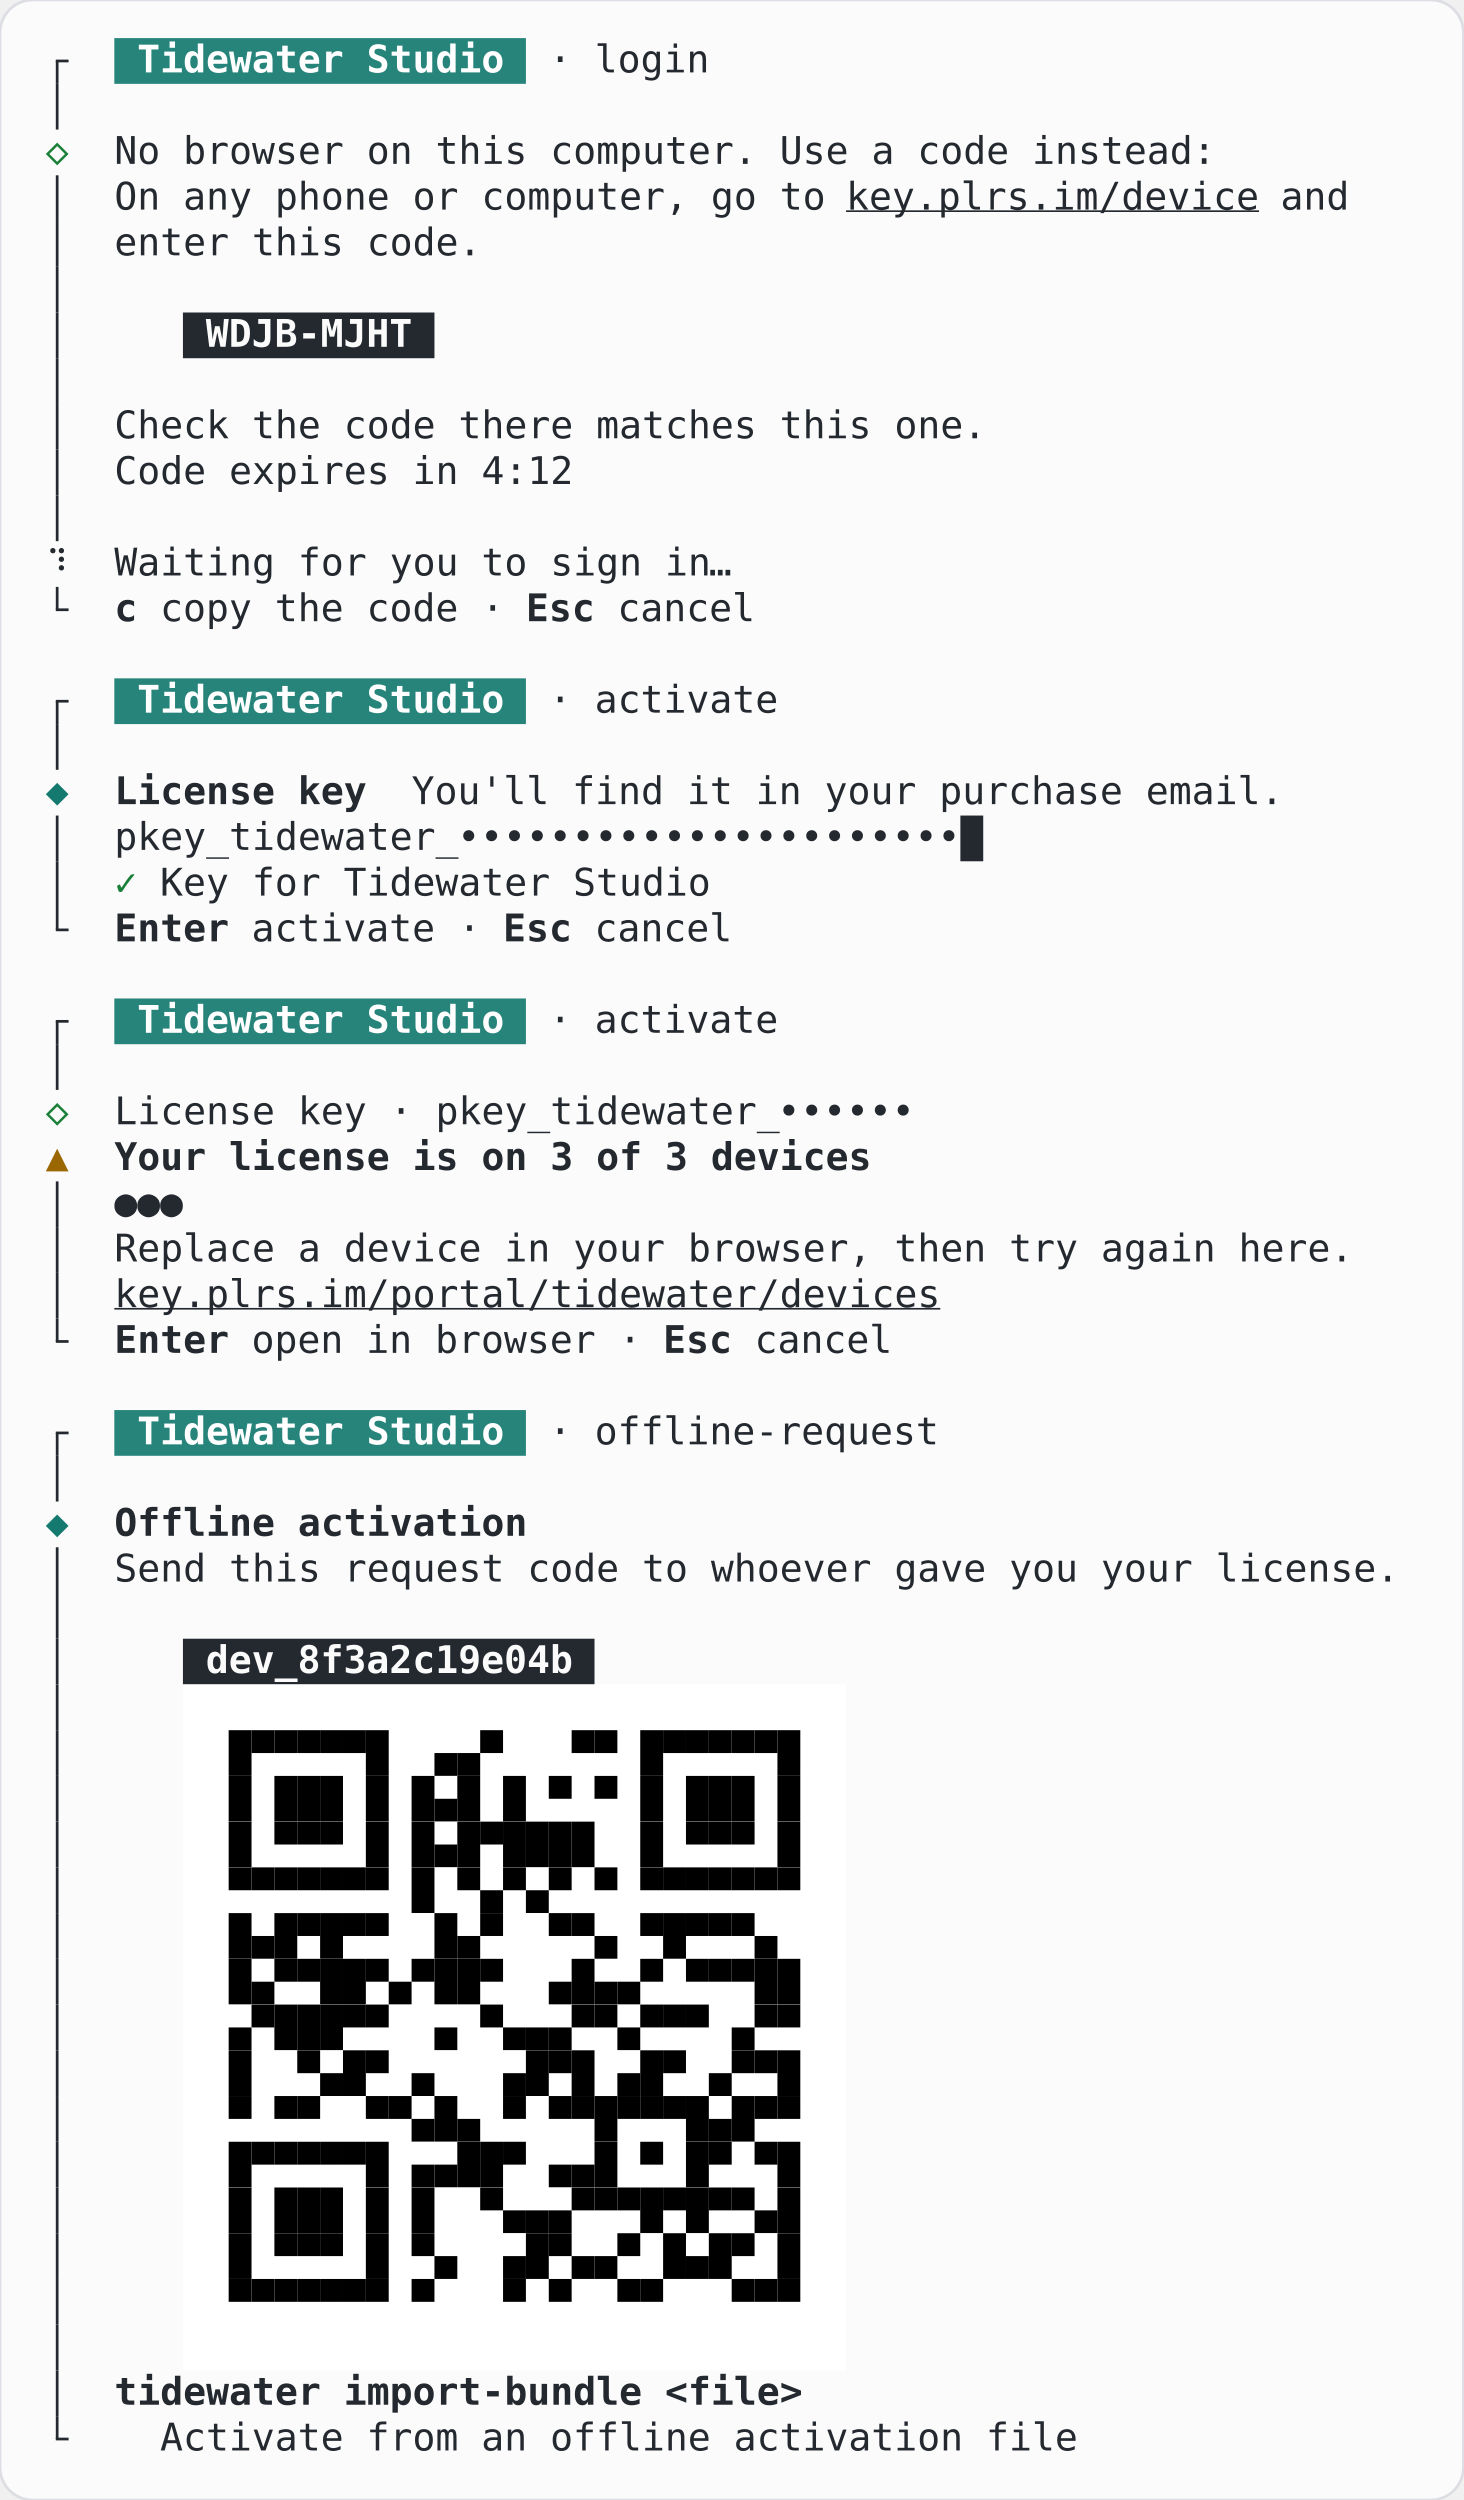
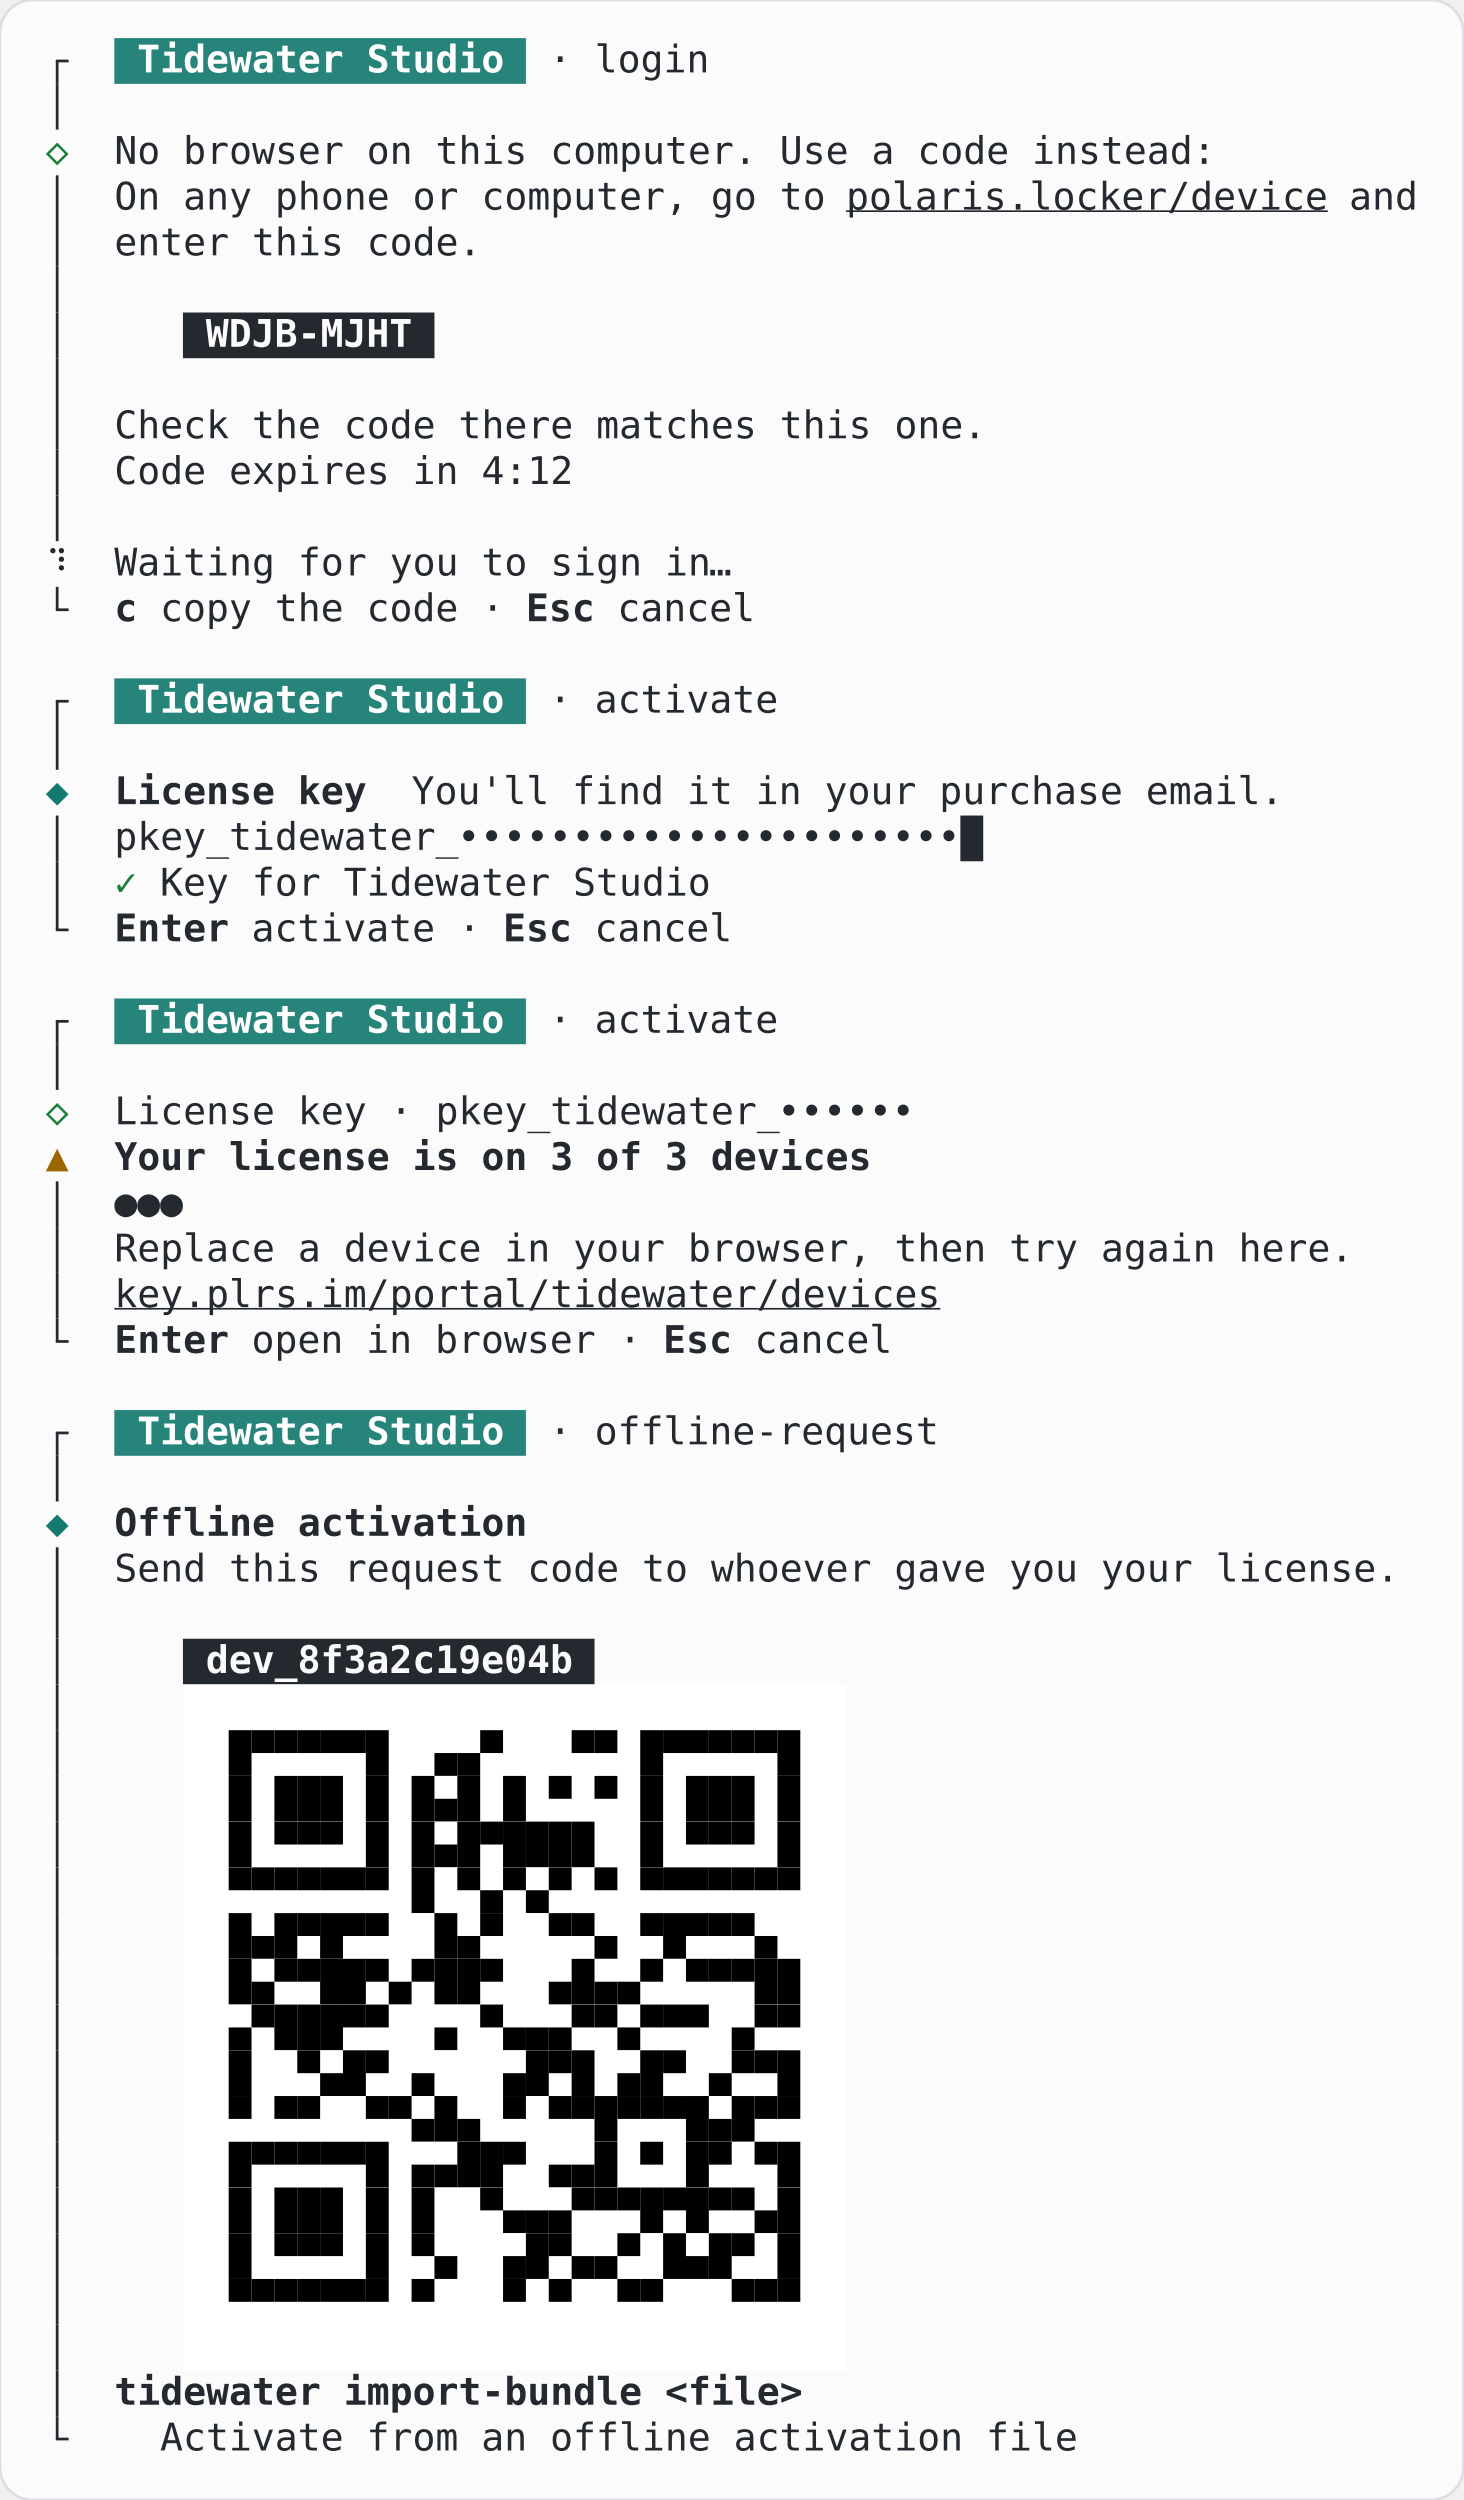
<svg xmlns="http://www.w3.org/2000/svg" width="537.6" height="918.4" viewBox="0 0 537.6 918.4" role="img" aria-label="60 columns, light theme">
  <rect width="537.6" height="918.4" rx="12" fill="#fbfbfc" stroke="#dcdee3" />
  <g font-family="JetBrains Mono, ui-monospace, monospace" font-size="14" xml:space="preserve">
    <rect x="42" y="14" width="151.2" height="16.8" fill="#26847a" />
    <rect x="20.5" y="22.4" width="1" height="8.4" fill="#24292f" />
    <rect x="20.5" y="21.9" width="4.7" height="1" fill="#24292f" />
    <text x="50.4" y="26.6" textLength="134.4" lengthAdjust="spacingAndGlyphs" fill="#ffffff" font-weight="600">Tidewater Studio</text>
    <text x="201.6" y="26.6" textLength="58.8" lengthAdjust="spacingAndGlyphs" fill="#24292f">· login</text>
    <rect x="20.5" y="30.8" width="1" height="16.8" fill="#24292f" />
    <text x="21" y="60.2" text-anchor="middle" fill="#1a7f37">◇</text>
    <text x="42" y="60.2" textLength="403.2" lengthAdjust="spacingAndGlyphs" fill="#24292f">No browser on this computer. Use a code instead:</text>
    <rect x="20.5" y="64.4" width="1" height="16.8" fill="#24292f" />
    <text x="42" y="77" textLength="260.4" lengthAdjust="spacingAndGlyphs" fill="#24292f">On any phone or computer, go to</text>
-     <text x="310.8" y="77" textLength="151.2" lengthAdjust="spacingAndGlyphs" fill="#24292f" text-decoration="underline">key.plrs.im/device</text>
-     <text x="470.4" y="77" textLength="25.2" lengthAdjust="spacingAndGlyphs" fill="#24292f">and</text>
+     <text x="310.8" y="77" textLength="176.4" lengthAdjust="spacingAndGlyphs" fill="#24292f" text-decoration="underline">polaris.locker/device</text>
+     <text x="495.6" y="77" textLength="25.2" lengthAdjust="spacingAndGlyphs" fill="#24292f">and</text>
    <rect x="20.5" y="81.2" width="1" height="16.8" fill="#24292f" />
    <text x="42" y="93.8" textLength="134.4" lengthAdjust="spacingAndGlyphs" fill="#24292f">enter this code.</text>
    <rect x="20.5" y="98" width="1" height="16.8" fill="#24292f" />
    <rect x="67.2" y="114.8" width="92.4" height="16.8" fill="#24292f" />
    <rect x="20.5" y="114.8" width="1" height="16.8" fill="#24292f" />
    <text x="75.6" y="127.4" textLength="75.6" lengthAdjust="spacingAndGlyphs" fill="#fbfbfc" font-weight="600">WDJB-MJHT</text>
    <rect x="20.5" y="131.6" width="1" height="16.8" fill="#24292f" />
    <rect x="20.5" y="148.4" width="1" height="16.8" fill="#24292f" />
    <text x="42" y="161" textLength="319.2" lengthAdjust="spacingAndGlyphs" fill="#24292f">Check the code there matches this one.</text>
    <rect x="20.5" y="165.2" width="1" height="16.8" fill="#24292f" />
    <text x="42" y="177.8" textLength="168" lengthAdjust="spacingAndGlyphs" fill="#24292f">Code expires in 4:12</text>
    <rect x="20.5" y="182" width="1" height="16.8" fill="#24292f" />
    <text x="21" y="211.4" text-anchor="middle" fill="#24292f">⠹</text>
    <text x="42" y="211.4" textLength="218.4" lengthAdjust="spacingAndGlyphs" fill="#24292f">Waiting for you to sign in</text>
    <text x="264.6" y="211.4" text-anchor="middle" fill="#24292f">…</text>
    <rect x="20.5" y="215.6" width="1" height="8.4" fill="#24292f" />
    <rect x="20.5" y="223.5" width="4.7" height="1" fill="#24292f" />
    <text x="42" y="228.2" textLength="8.4" lengthAdjust="spacingAndGlyphs" fill="#24292f" font-weight="600">c</text>
    <text x="58.8" y="228.2" textLength="126" lengthAdjust="spacingAndGlyphs" fill="#24292f">copy the code ·</text>
    <text x="193.2" y="228.2" textLength="25.2" lengthAdjust="spacingAndGlyphs" fill="#24292f" font-weight="600">Esc</text>
    <text x="226.8" y="228.2" textLength="50.4" lengthAdjust="spacingAndGlyphs" fill="#24292f">cancel</text>
    <rect x="42" y="249.2" width="151.2" height="16.8" fill="#26847a" />
    <rect x="20.5" y="257.6" width="1" height="8.4" fill="#24292f" />
    <rect x="20.5" y="257.1" width="4.7" height="1" fill="#24292f" />
    <text x="50.4" y="261.8" textLength="134.4" lengthAdjust="spacingAndGlyphs" fill="#ffffff" font-weight="600">Tidewater Studio</text>
    <text x="201.6" y="261.8" textLength="84" lengthAdjust="spacingAndGlyphs" fill="#24292f">· activate</text>
    <rect x="20.5" y="266" width="1" height="16.8" fill="#24292f" />
    <text x="21" y="295.4" text-anchor="middle" fill="#14796f">◆</text>
    <text x="42" y="295.4" textLength="92.4" lengthAdjust="spacingAndGlyphs" fill="#24292f" font-weight="600">License key</text>
    <text x="151.2" y="295.4" textLength="319.2" lengthAdjust="spacingAndGlyphs" fill="#24292f">You'll find it in your purchase email.</text>
    <rect x="352.8" y="299.6" width="8.4" height="16.8" fill="#24292f" />
    <rect x="20.5" y="299.6" width="1" height="16.8" fill="#24292f" />
    <text x="42" y="312.2" textLength="126" lengthAdjust="spacingAndGlyphs" fill="#24292f">pkey_tidewater_</text>
    <text x="172.2" y="312.2" text-anchor="middle" fill="#24292f">•</text>
    <text x="180.6" y="312.2" text-anchor="middle" fill="#24292f">•</text>
    <text x="189" y="312.2" text-anchor="middle" fill="#24292f">•</text>
    <text x="197.4" y="312.2" text-anchor="middle" fill="#24292f">•</text>
    <text x="205.8" y="312.2" text-anchor="middle" fill="#24292f">•</text>
    <text x="214.2" y="312.2" text-anchor="middle" fill="#24292f">•</text>
    <text x="222.6" y="312.2" text-anchor="middle" fill="#24292f">•</text>
    <text x="231" y="312.2" text-anchor="middle" fill="#24292f">•</text>
    <text x="239.4" y="312.2" text-anchor="middle" fill="#24292f">•</text>
    <text x="247.8" y="312.2" text-anchor="middle" fill="#24292f">•</text>
    <text x="256.2" y="312.2" text-anchor="middle" fill="#24292f">•</text>
    <text x="264.6" y="312.2" text-anchor="middle" fill="#24292f">•</text>
    <text x="273" y="312.2" text-anchor="middle" fill="#24292f">•</text>
    <text x="281.4" y="312.2" text-anchor="middle" fill="#24292f">•</text>
    <text x="289.8" y="312.2" text-anchor="middle" fill="#24292f">•</text>
    <text x="298.2" y="312.2" text-anchor="middle" fill="#24292f">•</text>
    <text x="306.6" y="312.2" text-anchor="middle" fill="#24292f">•</text>
    <text x="315" y="312.2" text-anchor="middle" fill="#24292f">•</text>
    <text x="323.4" y="312.2" text-anchor="middle" fill="#24292f">•</text>
    <text x="331.8" y="312.2" text-anchor="middle" fill="#24292f">•</text>
    <text x="340.2" y="312.2" text-anchor="middle" fill="#24292f">•</text>
    <text x="348.6" y="312.2" text-anchor="middle" fill="#24292f">•</text>
    <rect x="20.5" y="316.4" width="1" height="16.8" fill="#24292f" />
    <text x="46.2" y="329" text-anchor="middle" fill="#1a7f37">✓</text>
    <text x="58.8" y="329" textLength="201.6" lengthAdjust="spacingAndGlyphs" fill="#24292f">Key for Tidewater Studio</text>
    <rect x="20.5" y="333.2" width="1" height="8.4" fill="#24292f" />
    <rect x="20.5" y="341.1" width="4.7" height="1" fill="#24292f" />
    <text x="42" y="345.8" textLength="42" lengthAdjust="spacingAndGlyphs" fill="#24292f" font-weight="600">Enter</text>
    <text x="92.4" y="345.8" textLength="84" lengthAdjust="spacingAndGlyphs" fill="#24292f">activate ·</text>
    <text x="184.8" y="345.8" textLength="25.2" lengthAdjust="spacingAndGlyphs" fill="#24292f" font-weight="600">Esc</text>
    <text x="218.4" y="345.8" textLength="50.4" lengthAdjust="spacingAndGlyphs" fill="#24292f">cancel</text>
    <rect x="42" y="366.8" width="151.2" height="16.8" fill="#26847a" />
    <rect x="20.5" y="375.2" width="1" height="8.4" fill="#24292f" />
    <rect x="20.5" y="374.7" width="4.7" height="1" fill="#24292f" />
    <text x="50.4" y="379.4" textLength="134.4" lengthAdjust="spacingAndGlyphs" fill="#ffffff" font-weight="600">Tidewater Studio</text>
    <text x="201.6" y="379.4" textLength="84" lengthAdjust="spacingAndGlyphs" fill="#24292f">· activate</text>
    <rect x="20.5" y="383.6" width="1" height="16.8" fill="#24292f" />
    <text x="21" y="413" text-anchor="middle" fill="#1a7f37">◇</text>
    <text x="42" y="413" textLength="243.6" lengthAdjust="spacingAndGlyphs" fill="#24292f">License key · pkey_tidewater_</text>
    <text x="289.8" y="413" text-anchor="middle" fill="#24292f">•</text>
    <text x="298.2" y="413" text-anchor="middle" fill="#24292f">•</text>
    <text x="306.6" y="413" text-anchor="middle" fill="#24292f">•</text>
    <text x="315" y="413" text-anchor="middle" fill="#24292f">•</text>
    <text x="323.4" y="413" text-anchor="middle" fill="#24292f">•</text>
    <text x="331.8" y="413" text-anchor="middle" fill="#24292f">•</text>
    <text x="21" y="429.8" text-anchor="middle" fill="#9a6700">▲</text>
    <text x="42" y="429.8" textLength="277.2" lengthAdjust="spacingAndGlyphs" fill="#24292f" font-weight="600">Your license is on 3 of 3 devices</text>
    <rect x="20.5" y="434" width="1" height="16.8" fill="#24292f" />
    <text x="46.2" y="446.6" text-anchor="middle" fill="#24292f" font-weight="600">●</text>
    <text x="54.6" y="446.6" text-anchor="middle" fill="#24292f" font-weight="600">●</text>
    <text x="63" y="446.6" text-anchor="middle" fill="#24292f" font-weight="600">●</text>
    <rect x="20.5" y="450.8" width="1" height="16.8" fill="#24292f" />
    <text x="42" y="463.4" textLength="453.6" lengthAdjust="spacingAndGlyphs" fill="#24292f">Replace a device in your browser, then try again here.</text>
    <rect x="20.5" y="467.6" width="1" height="16.8" fill="#24292f" />
    <text x="42" y="480.2" textLength="302.4" lengthAdjust="spacingAndGlyphs" fill="#24292f" text-decoration="underline">key.plrs.im/portal/tidewater/devices</text>
    <rect x="20.5" y="484.4" width="1" height="8.4" fill="#24292f" />
    <rect x="20.5" y="492.3" width="4.7" height="1" fill="#24292f" />
    <text x="42" y="497" textLength="42" lengthAdjust="spacingAndGlyphs" fill="#24292f" font-weight="600">Enter</text>
    <text x="92.4" y="497" textLength="142.8" lengthAdjust="spacingAndGlyphs" fill="#24292f">open in browser ·</text>
    <text x="243.6" y="497" textLength="25.2" lengthAdjust="spacingAndGlyphs" fill="#24292f" font-weight="600">Esc</text>
    <text x="277.2" y="497" textLength="50.4" lengthAdjust="spacingAndGlyphs" fill="#24292f">cancel</text>
    <rect x="42" y="518" width="151.2" height="16.8" fill="#26847a" />
    <rect x="20.5" y="526.4" width="1" height="8.4" fill="#24292f" />
    <rect x="20.5" y="525.9" width="4.7" height="1" fill="#24292f" />
    <text x="50.4" y="530.6" textLength="134.4" lengthAdjust="spacingAndGlyphs" fill="#ffffff" font-weight="600">Tidewater Studio</text>
    <text x="201.6" y="530.6" textLength="142.8" lengthAdjust="spacingAndGlyphs" fill="#24292f">· offline-request</text>
    <rect x="20.5" y="534.8" width="1" height="16.8" fill="#24292f" />
    <text x="21" y="564.2" text-anchor="middle" fill="#14796f">◆</text>
    <text x="42" y="564.2" textLength="151.2" lengthAdjust="spacingAndGlyphs" fill="#24292f" font-weight="600">Offline activation</text>
    <rect x="20.5" y="568.4" width="1" height="16.8" fill="#24292f" />
    <text x="42" y="581" textLength="470.4" lengthAdjust="spacingAndGlyphs" fill="#24292f">Send this request code to whoever gave you your license.</text>
    <rect x="20.5" y="585.2" width="1" height="16.8" fill="#24292f" />
    <rect x="67.2" y="602" width="151.2" height="16.8" fill="#24292f" />
    <rect x="20.5" y="602" width="1" height="16.8" fill="#24292f" />
    <text x="75.6" y="614.6" textLength="134.4" lengthAdjust="spacingAndGlyphs" fill="#fbfbfc" font-weight="600">dev_8f3a2c19e04b</text>
    <rect x="67.2" y="618.8" width="243.6" height="16.8" fill="#ffffff" />
    <rect x="20.5" y="618.8" width="1" height="16.8" fill="#24292f" />
    <rect x="67.2" y="635.6" width="243.6" height="16.8" fill="#ffffff" />
    <rect x="20.5" y="635.6" width="1" height="16.8" fill="#24292f" />
    <rect x="84" y="635.6" width="8.4" height="16.8" fill="#000000" />
    <rect x="92.4" y="635.6" width="8.4" height="8.4" fill="#000000" />
    <rect x="100.8" y="635.6" width="8.4" height="8.4" fill="#000000" />
    <rect x="109.2" y="635.6" width="8.4" height="8.4" fill="#000000" />
    <rect x="117.6" y="635.6" width="8.4" height="8.4" fill="#000000" />
    <rect x="126" y="635.6" width="8.4" height="8.4" fill="#000000" />
    <rect x="134.4" y="635.6" width="8.4" height="16.8" fill="#000000" />
    <rect x="159.6" y="644" width="8.4" height="8.4" fill="#000000" />
    <rect x="168" y="644" width="8.4" height="8.4" fill="#000000" />
    <rect x="176.4" y="635.6" width="8.4" height="8.4" fill="#000000" />
    <rect x="210" y="635.6" width="8.4" height="8.4" fill="#000000" />
    <rect x="218.4" y="635.6" width="8.4" height="8.4" fill="#000000" />
    <rect x="235.2" y="635.6" width="8.4" height="16.8" fill="#000000" />
    <rect x="243.6" y="635.6" width="8.4" height="8.4" fill="#000000" />
    <rect x="252" y="635.6" width="8.4" height="8.4" fill="#000000" />
    <rect x="260.4" y="635.6" width="8.4" height="8.4" fill="#000000" />
    <rect x="268.8" y="635.6" width="8.4" height="8.4" fill="#000000" />
    <rect x="277.2" y="635.6" width="8.4" height="8.4" fill="#000000" />
    <rect x="285.6" y="635.6" width="8.4" height="16.8" fill="#000000" />
    <rect x="67.2" y="652.4" width="243.6" height="16.8" fill="#ffffff" />
    <rect x="20.5" y="652.4" width="1" height="16.8" fill="#24292f" />
    <rect x="84" y="652.4" width="8.4" height="16.8" fill="#000000" />
    <rect x="100.8" y="652.4" width="8.4" height="16.8" fill="#000000" />
    <rect x="109.2" y="652.4" width="8.4" height="16.8" fill="#000000" />
    <rect x="117.6" y="652.4" width="8.4" height="16.8" fill="#000000" />
    <rect x="134.4" y="652.4" width="8.4" height="16.8" fill="#000000" />
    <rect x="151.2" y="652.4" width="8.4" height="16.8" fill="#000000" />
    <rect x="159.6" y="660.8" width="8.4" height="8.4" fill="#000000" />
    <rect x="168" y="652.4" width="8.4" height="16.8" fill="#000000" />
    <rect x="184.8" y="652.4" width="8.4" height="16.8" fill="#000000" />
    <rect x="201.6" y="652.4" width="8.4" height="8.4" fill="#000000" />
    <rect x="218.4" y="652.4" width="8.4" height="8.4" fill="#000000" />
    <rect x="235.2" y="652.4" width="8.4" height="16.8" fill="#000000" />
    <rect x="252" y="652.4" width="8.4" height="16.8" fill="#000000" />
    <rect x="260.4" y="652.4" width="8.4" height="16.8" fill="#000000" />
    <rect x="268.8" y="652.4" width="8.4" height="16.8" fill="#000000" />
    <rect x="285.6" y="652.4" width="8.4" height="16.8" fill="#000000" />
    <rect x="67.2" y="669.2" width="243.6" height="16.8" fill="#ffffff" />
    <rect x="20.5" y="669.2" width="1" height="16.8" fill="#24292f" />
    <rect x="84" y="669.2" width="8.4" height="16.8" fill="#000000" />
    <rect x="100.8" y="669.2" width="8.4" height="8.4" fill="#000000" />
    <rect x="109.2" y="669.2" width="8.4" height="8.4" fill="#000000" />
    <rect x="117.6" y="669.2" width="8.4" height="8.4" fill="#000000" />
    <rect x="134.4" y="669.2" width="8.4" height="16.8" fill="#000000" />
    <rect x="151.2" y="669.2" width="8.4" height="16.8" fill="#000000" />
    <rect x="159.6" y="677.6" width="8.4" height="8.4" fill="#000000" />
    <rect x="168" y="669.2" width="8.4" height="16.8" fill="#000000" />
    <rect x="176.4" y="669.2" width="8.4" height="8.4" fill="#000000" />
    <rect x="184.8" y="669.2" width="8.4" height="16.8" fill="#000000" />
    <rect x="193.2" y="669.2" width="8.4" height="16.8" fill="#000000" />
    <rect x="201.6" y="669.2" width="8.4" height="16.8" fill="#000000" />
    <rect x="210" y="669.2" width="8.4" height="16.8" fill="#000000" />
    <rect x="235.2" y="669.2" width="8.4" height="16.8" fill="#000000" />
    <rect x="252" y="669.2" width="8.4" height="8.4" fill="#000000" />
    <rect x="260.4" y="669.2" width="8.4" height="8.4" fill="#000000" />
    <rect x="268.8" y="669.2" width="8.4" height="8.4" fill="#000000" />
    <rect x="285.6" y="669.2" width="8.4" height="16.8" fill="#000000" />
    <rect x="67.2" y="686" width="243.6" height="16.8" fill="#ffffff" />
    <rect x="20.5" y="686" width="1" height="16.8" fill="#24292f" />
    <rect x="84" y="686" width="8.4" height="8.4" fill="#000000" />
    <rect x="92.4" y="686" width="8.4" height="8.4" fill="#000000" />
    <rect x="100.8" y="686" width="8.4" height="8.4" fill="#000000" />
    <rect x="109.2" y="686" width="8.4" height="8.4" fill="#000000" />
    <rect x="117.6" y="686" width="8.4" height="8.4" fill="#000000" />
    <rect x="126" y="686" width="8.4" height="8.4" fill="#000000" />
    <rect x="134.4" y="686" width="8.4" height="8.4" fill="#000000" />
    <rect x="151.2" y="686" width="8.4" height="16.8" fill="#000000" />
    <rect x="168" y="686" width="8.4" height="8.4" fill="#000000" />
    <rect x="176.4" y="694.4" width="8.4" height="8.4" fill="#000000" />
    <rect x="184.8" y="686" width="8.4" height="8.4" fill="#000000" />
    <rect x="193.2" y="694.4" width="8.4" height="8.4" fill="#000000" />
    <rect x="201.6" y="686" width="8.4" height="8.4" fill="#000000" />
    <rect x="218.4" y="686" width="8.4" height="8.4" fill="#000000" />
    <rect x="235.2" y="686" width="8.4" height="8.4" fill="#000000" />
    <rect x="243.6" y="686" width="8.4" height="8.4" fill="#000000" />
    <rect x="252" y="686" width="8.4" height="8.4" fill="#000000" />
    <rect x="260.4" y="686" width="8.4" height="8.4" fill="#000000" />
    <rect x="268.8" y="686" width="8.4" height="8.4" fill="#000000" />
    <rect x="277.2" y="686" width="8.4" height="8.4" fill="#000000" />
    <rect x="285.6" y="686" width="8.4" height="8.4" fill="#000000" />
    <rect x="67.2" y="702.8" width="243.6" height="16.8" fill="#ffffff" />
    <rect x="20.5" y="702.8" width="1" height="16.8" fill="#24292f" />
    <rect x="84" y="702.8" width="8.4" height="16.8" fill="#000000" />
    <rect x="92.4" y="711.2" width="8.4" height="8.4" fill="#000000" />
    <rect x="100.8" y="702.8" width="8.4" height="16.8" fill="#000000" />
    <rect x="109.2" y="702.8" width="8.4" height="8.4" fill="#000000" />
    <rect x="117.6" y="702.8" width="8.4" height="16.8" fill="#000000" />
    <rect x="126" y="702.8" width="8.4" height="8.4" fill="#000000" />
    <rect x="134.4" y="702.8" width="8.4" height="8.4" fill="#000000" />
    <rect x="159.6" y="702.8" width="8.4" height="16.8" fill="#000000" />
    <rect x="168" y="711.2" width="8.4" height="8.4" fill="#000000" />
    <rect x="176.4" y="702.8" width="8.4" height="8.4" fill="#000000" />
    <rect x="201.6" y="702.8" width="8.4" height="8.4" fill="#000000" />
    <rect x="210" y="702.8" width="8.4" height="8.4" fill="#000000" />
    <rect x="218.4" y="711.2" width="8.4" height="8.4" fill="#000000" />
    <rect x="235.2" y="702.8" width="8.4" height="8.4" fill="#000000" />
    <rect x="243.6" y="702.8" width="8.4" height="16.8" fill="#000000" />
    <rect x="252" y="702.8" width="8.4" height="8.4" fill="#000000" />
    <rect x="260.4" y="702.8" width="8.4" height="8.4" fill="#000000" />
    <rect x="268.8" y="702.8" width="8.4" height="8.4" fill="#000000" />
    <rect x="277.2" y="711.2" width="8.4" height="8.4" fill="#000000" />
    <rect x="67.2" y="719.6" width="243.6" height="16.8" fill="#ffffff" />
    <rect x="20.5" y="719.6" width="1" height="16.8" fill="#24292f" />
    <rect x="84" y="719.6" width="8.4" height="16.8" fill="#000000" />
    <rect x="92.4" y="728" width="8.4" height="8.4" fill="#000000" />
    <rect x="100.8" y="719.6" width="8.4" height="8.4" fill="#000000" />
    <rect x="109.2" y="719.6" width="8.4" height="8.4" fill="#000000" />
    <rect x="117.6" y="719.6" width="8.4" height="16.8" fill="#000000" />
    <rect x="126" y="719.6" width="8.4" height="16.8" fill="#000000" />
    <rect x="134.4" y="719.6" width="8.4" height="8.4" fill="#000000" />
    <rect x="142.8" y="728" width="8.4" height="8.4" fill="#000000" />
    <rect x="151.2" y="719.6" width="8.4" height="8.4" fill="#000000" />
    <rect x="159.6" y="719.6" width="8.4" height="16.8" fill="#000000" />
    <rect x="168" y="719.6" width="8.4" height="16.8" fill="#000000" />
    <rect x="176.4" y="719.6" width="8.4" height="8.4" fill="#000000" />
    <rect x="201.6" y="728" width="8.4" height="8.4" fill="#000000" />
    <rect x="210" y="719.6" width="8.4" height="16.8" fill="#000000" />
    <rect x="218.4" y="728" width="8.4" height="8.4" fill="#000000" />
    <rect x="226.8" y="728" width="8.4" height="8.4" fill="#000000" />
    <rect x="235.2" y="719.6" width="8.4" height="8.4" fill="#000000" />
    <rect x="252" y="719.6" width="8.4" height="8.4" fill="#000000" />
    <rect x="260.4" y="719.6" width="8.4" height="8.4" fill="#000000" />
    <rect x="268.8" y="719.6" width="8.4" height="8.4" fill="#000000" />
    <rect x="277.2" y="719.6" width="8.4" height="16.8" fill="#000000" />
    <rect x="285.6" y="719.6" width="8.4" height="16.8" fill="#000000" />
    <rect x="67.2" y="736.4" width="243.6" height="16.8" fill="#ffffff" />
    <rect x="20.5" y="736.4" width="1" height="16.8" fill="#24292f" />
    <rect x="84" y="744.8" width="8.4" height="8.4" fill="#000000" />
    <rect x="92.4" y="736.4" width="8.4" height="8.4" fill="#000000" />
    <rect x="100.8" y="736.4" width="8.4" height="16.8" fill="#000000" />
    <rect x="109.2" y="736.4" width="8.4" height="16.8" fill="#000000" />
    <rect x="117.6" y="736.4" width="8.4" height="16.8" fill="#000000" />
    <rect x="126" y="736.4" width="8.4" height="8.4" fill="#000000" />
    <rect x="134.4" y="736.4" width="8.4" height="8.4" fill="#000000" />
    <rect x="159.6" y="744.8" width="8.4" height="8.4" fill="#000000" />
    <rect x="176.4" y="736.4" width="8.4" height="8.4" fill="#000000" />
    <rect x="184.8" y="744.8" width="8.4" height="8.4" fill="#000000" />
    <rect x="193.2" y="744.8" width="8.4" height="8.4" fill="#000000" />
    <rect x="201.6" y="744.8" width="8.4" height="8.4" fill="#000000" />
    <rect x="210" y="736.4" width="8.4" height="8.4" fill="#000000" />
    <rect x="218.4" y="736.4" width="8.4" height="8.4" fill="#000000" />
    <rect x="226.8" y="744.8" width="8.4" height="8.4" fill="#000000" />
    <rect x="235.2" y="736.4" width="8.4" height="8.4" fill="#000000" />
    <rect x="243.6" y="736.4" width="8.4" height="8.4" fill="#000000" />
    <rect x="252" y="736.4" width="8.4" height="8.4" fill="#000000" />
    <rect x="268.8" y="744.8" width="8.4" height="8.4" fill="#000000" />
    <rect x="277.2" y="736.4" width="8.4" height="8.4" fill="#000000" />
    <rect x="285.6" y="736.4" width="8.4" height="8.4" fill="#000000" />
    <rect x="67.2" y="753.2" width="243.6" height="16.8" fill="#ffffff" />
    <rect x="20.5" y="753.2" width="1" height="16.8" fill="#24292f" />
    <rect x="84" y="753.2" width="8.4" height="16.8" fill="#000000" />
    <rect x="109.2" y="753.2" width="8.4" height="8.4" fill="#000000" />
    <rect x="117.6" y="761.6" width="8.4" height="8.4" fill="#000000" />
    <rect x="126" y="753.2" width="8.4" height="16.8" fill="#000000" />
    <rect x="134.4" y="753.2" width="8.4" height="8.4" fill="#000000" />
    <rect x="151.2" y="761.6" width="8.4" height="8.4" fill="#000000" />
    <rect x="184.8" y="761.6" width="8.4" height="8.4" fill="#000000" />
    <rect x="193.2" y="753.2" width="8.4" height="16.8" fill="#000000" />
    <rect x="201.6" y="753.2" width="8.4" height="8.4" fill="#000000" />
    <rect x="210" y="753.2" width="8.4" height="16.8" fill="#000000" />
    <rect x="226.8" y="761.6" width="8.4" height="8.4" fill="#000000" />
    <rect x="235.2" y="753.2" width="8.4" height="16.8" fill="#000000" />
    <rect x="243.6" y="753.2" width="8.4" height="8.4" fill="#000000" />
    <rect x="260.4" y="761.6" width="8.4" height="8.4" fill="#000000" />
    <rect x="268.8" y="753.2" width="8.4" height="8.4" fill="#000000" />
    <rect x="277.2" y="753.2" width="8.4" height="8.4" fill="#000000" />
    <rect x="285.6" y="753.2" width="8.4" height="16.8" fill="#000000" />
    <rect x="67.2" y="770" width="243.6" height="16.8" fill="#ffffff" />
    <rect x="20.5" y="770" width="1" height="16.8" fill="#24292f" />
    <rect x="84" y="770" width="8.4" height="8.4" fill="#000000" />
    <rect x="100.8" y="770" width="8.4" height="8.4" fill="#000000" />
    <rect x="109.2" y="770" width="8.4" height="8.4" fill="#000000" />
    <rect x="134.4" y="770" width="8.4" height="8.4" fill="#000000" />
    <rect x="142.8" y="770" width="8.4" height="8.4" fill="#000000" />
    <rect x="151.2" y="778.4" width="8.4" height="8.4" fill="#000000" />
    <rect x="159.6" y="770" width="8.4" height="16.8" fill="#000000" />
    <rect x="168" y="778.4" width="8.4" height="8.4" fill="#000000" />
    <rect x="184.8" y="770" width="8.4" height="8.4" fill="#000000" />
    <rect x="201.6" y="770" width="8.4" height="8.4" fill="#000000" />
    <rect x="210" y="770" width="8.4" height="8.4" fill="#000000" />
    <rect x="218.4" y="770" width="8.4" height="16.8" fill="#000000" />
    <rect x="226.8" y="770" width="8.4" height="8.4" fill="#000000" />
    <rect x="235.2" y="770" width="8.4" height="8.4" fill="#000000" />
    <rect x="243.6" y="770" width="8.4" height="8.4" fill="#000000" />
    <rect x="252" y="770" width="8.4" height="16.8" fill="#000000" />
    <rect x="260.4" y="778.4" width="8.4" height="8.4" fill="#000000" />
    <rect x="268.8" y="770" width="8.4" height="16.8" fill="#000000" />
    <rect x="277.2" y="770" width="8.4" height="8.4" fill="#000000" />
    <rect x="285.6" y="770" width="8.4" height="8.4" fill="#000000" />
    <rect x="67.2" y="786.8" width="243.6" height="16.8" fill="#ffffff" />
    <rect x="20.5" y="786.8" width="1" height="16.8" fill="#24292f" />
    <rect x="84" y="786.8" width="8.4" height="16.8" fill="#000000" />
    <rect x="92.4" y="786.8" width="8.4" height="8.4" fill="#000000" />
    <rect x="100.8" y="786.8" width="8.4" height="8.4" fill="#000000" />
    <rect x="109.2" y="786.8" width="8.4" height="8.4" fill="#000000" />
    <rect x="117.6" y="786.8" width="8.4" height="8.4" fill="#000000" />
    <rect x="126" y="786.8" width="8.4" height="8.4" fill="#000000" />
    <rect x="134.4" y="786.8" width="8.4" height="16.8" fill="#000000" />
    <rect x="151.2" y="795.2" width="8.4" height="8.4" fill="#000000" />
    <rect x="159.6" y="795.2" width="8.4" height="8.4" fill="#000000" />
    <rect x="168" y="786.8" width="8.4" height="16.8" fill="#000000" />
    <rect x="176.4" y="786.8" width="8.4" height="16.8" fill="#000000" />
    <rect x="184.8" y="786.8" width="8.4" height="8.4" fill="#000000" />
    <rect x="201.6" y="795.2" width="8.4" height="8.4" fill="#000000" />
    <rect x="210" y="795.2" width="8.4" height="8.4" fill="#000000" />
    <rect x="218.4" y="786.8" width="8.4" height="16.8" fill="#000000" />
    <rect x="235.2" y="786.8" width="8.4" height="8.4" fill="#000000" />
    <rect x="252" y="786.8" width="8.4" height="16.8" fill="#000000" />
    <rect x="260.4" y="786.8" width="8.4" height="8.4" fill="#000000" />
    <rect x="277.2" y="786.8" width="8.4" height="8.4" fill="#000000" />
    <rect x="285.6" y="786.8" width="8.4" height="16.8" fill="#000000" />
    <rect x="67.2" y="803.6" width="243.6" height="16.8" fill="#ffffff" />
    <rect x="20.5" y="803.6" width="1" height="16.8" fill="#24292f" />
    <rect x="84" y="803.6" width="8.4" height="16.8" fill="#000000" />
    <rect x="100.8" y="803.6" width="8.4" height="16.8" fill="#000000" />
    <rect x="109.2" y="803.6" width="8.4" height="16.8" fill="#000000" />
    <rect x="117.6" y="803.6" width="8.4" height="16.8" fill="#000000" />
    <rect x="134.4" y="803.6" width="8.4" height="16.8" fill="#000000" />
    <rect x="151.2" y="803.6" width="8.4" height="16.8" fill="#000000" />
    <rect x="176.4" y="803.6" width="8.4" height="8.4" fill="#000000" />
    <rect x="184.8" y="812" width="8.4" height="8.4" fill="#000000" />
    <rect x="193.2" y="812" width="8.4" height="8.4" fill="#000000" />
    <rect x="201.6" y="812" width="8.4" height="8.4" fill="#000000" />
    <rect x="210" y="803.6" width="8.4" height="8.4" fill="#000000" />
    <rect x="218.4" y="803.6" width="8.4" height="8.4" fill="#000000" />
    <rect x="226.8" y="803.6" width="8.4" height="8.4" fill="#000000" />
    <rect x="235.2" y="803.6" width="8.4" height="16.8" fill="#000000" />
    <rect x="243.6" y="803.6" width="8.4" height="8.4" fill="#000000" />
    <rect x="252" y="803.6" width="8.4" height="16.8" fill="#000000" />
    <rect x="260.4" y="803.6" width="8.4" height="8.4" fill="#000000" />
    <rect x="268.8" y="803.6" width="8.4" height="8.4" fill="#000000" />
    <rect x="277.2" y="812" width="8.4" height="8.4" fill="#000000" />
    <rect x="285.6" y="803.6" width="8.4" height="16.8" fill="#000000" />
    <rect x="67.2" y="820.4" width="243.6" height="16.8" fill="#ffffff" />
    <rect x="20.5" y="820.4" width="1" height="16.8" fill="#24292f" />
    <rect x="84" y="820.4" width="8.4" height="16.8" fill="#000000" />
    <rect x="100.8" y="820.4" width="8.4" height="8.4" fill="#000000" />
    <rect x="109.2" y="820.4" width="8.4" height="8.4" fill="#000000" />
    <rect x="117.6" y="820.4" width="8.4" height="8.4" fill="#000000" />
    <rect x="134.4" y="820.4" width="8.4" height="16.8" fill="#000000" />
    <rect x="151.2" y="820.4" width="8.4" height="8.4" fill="#000000" />
    <rect x="159.6" y="828.8" width="8.4" height="8.4" fill="#000000" />
    <rect x="184.8" y="828.8" width="8.4" height="8.4" fill="#000000" />
    <rect x="193.2" y="820.4" width="8.4" height="16.8" fill="#000000" />
    <rect x="201.6" y="820.4" width="8.4" height="8.4" fill="#000000" />
    <rect x="210" y="828.8" width="8.4" height="8.4" fill="#000000" />
    <rect x="218.4" y="828.8" width="8.4" height="8.4" fill="#000000" />
    <rect x="226.8" y="820.4" width="8.4" height="8.4" fill="#000000" />
    <rect x="243.6" y="820.4" width="8.4" height="16.8" fill="#000000" />
    <rect x="252" y="828.8" width="8.4" height="8.4" fill="#000000" />
    <rect x="260.4" y="820.4" width="8.4" height="16.8" fill="#000000" />
    <rect x="268.8" y="820.4" width="8.4" height="8.4" fill="#000000" />
    <rect x="285.6" y="820.4" width="8.4" height="16.8" fill="#000000" />
    <rect x="67.2" y="837.2" width="243.6" height="16.8" fill="#ffffff" />
    <rect x="20.5" y="837.2" width="1" height="16.8" fill="#24292f" />
    <rect x="84" y="837.2" width="8.4" height="8.4" fill="#000000" />
    <rect x="92.4" y="837.2" width="8.4" height="8.4" fill="#000000" />
    <rect x="100.8" y="837.2" width="8.4" height="8.4" fill="#000000" />
    <rect x="109.2" y="837.2" width="8.4" height="8.4" fill="#000000" />
    <rect x="117.6" y="837.2" width="8.4" height="8.4" fill="#000000" />
    <rect x="126" y="837.2" width="8.4" height="8.4" fill="#000000" />
    <rect x="134.4" y="837.2" width="8.4" height="8.4" fill="#000000" />
    <rect x="151.2" y="837.2" width="8.4" height="8.4" fill="#000000" />
    <rect x="184.8" y="837.2" width="8.4" height="8.4" fill="#000000" />
    <rect x="201.6" y="837.2" width="8.4" height="8.4" fill="#000000" />
    <rect x="226.8" y="837.2" width="8.4" height="8.4" fill="#000000" />
    <rect x="235.2" y="837.2" width="8.4" height="8.4" fill="#000000" />
    <rect x="268.8" y="837.2" width="8.4" height="8.4" fill="#000000" />
    <rect x="277.2" y="837.2" width="8.4" height="8.4" fill="#000000" />
    <rect x="285.6" y="837.2" width="8.4" height="8.4" fill="#000000" />
    <rect x="67.2" y="854" width="243.6" height="16.8" fill="#ffffff" />
    <rect x="20.5" y="854" width="1" height="16.8" fill="#24292f" />
    <rect x="20.5" y="870.8" width="1" height="16.8" fill="#24292f" />
    <text x="42" y="883.4" textLength="252" lengthAdjust="spacingAndGlyphs" fill="#24292f" font-weight="600">tidewater import-bundle &lt;file&gt;</text>
    <rect x="20.5" y="887.6" width="1" height="8.4" fill="#24292f" />
    <rect x="20.5" y="895.5" width="4.7" height="1" fill="#24292f" />
    <text x="58.8" y="900.2" textLength="336" lengthAdjust="spacingAndGlyphs" fill="#24292f">Activate from an offline activation file</text>
  </g>
</svg>
